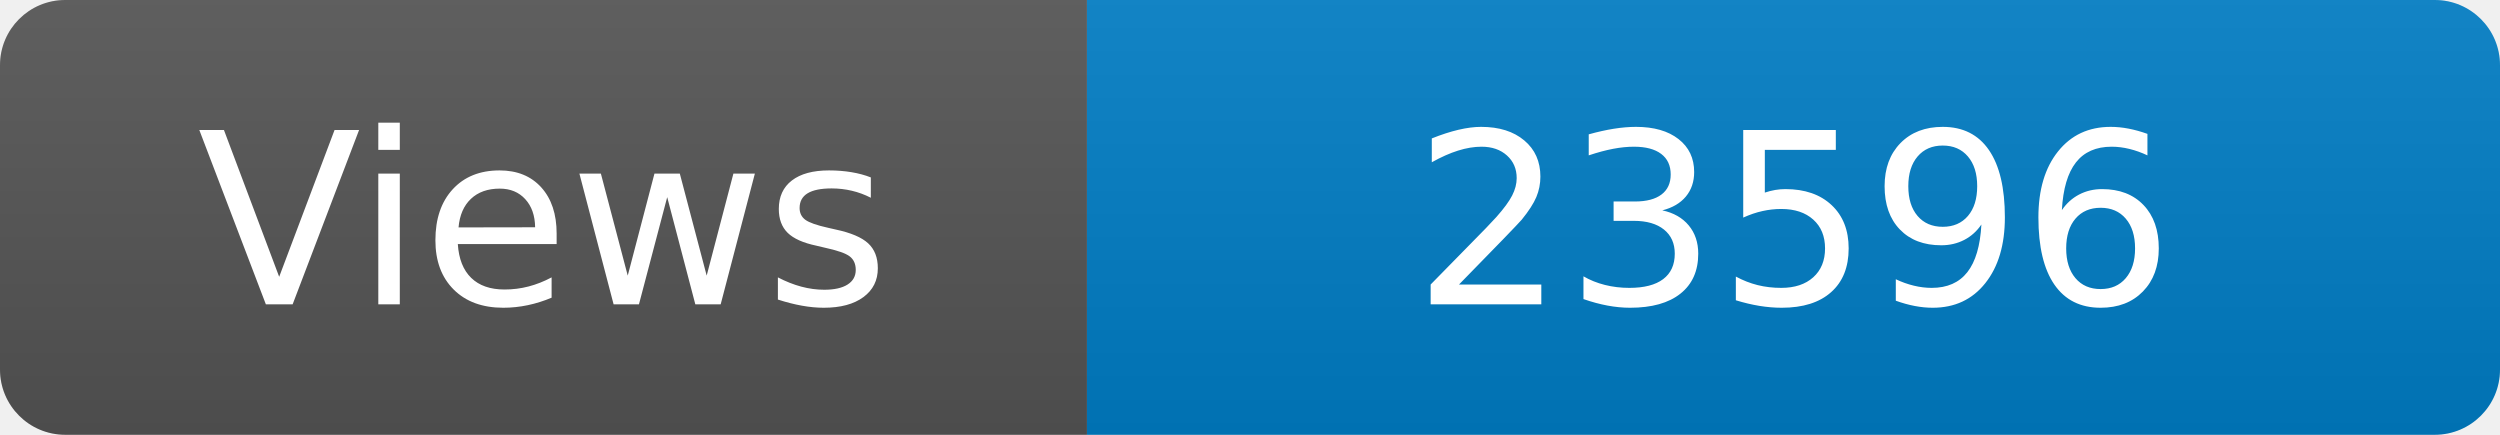
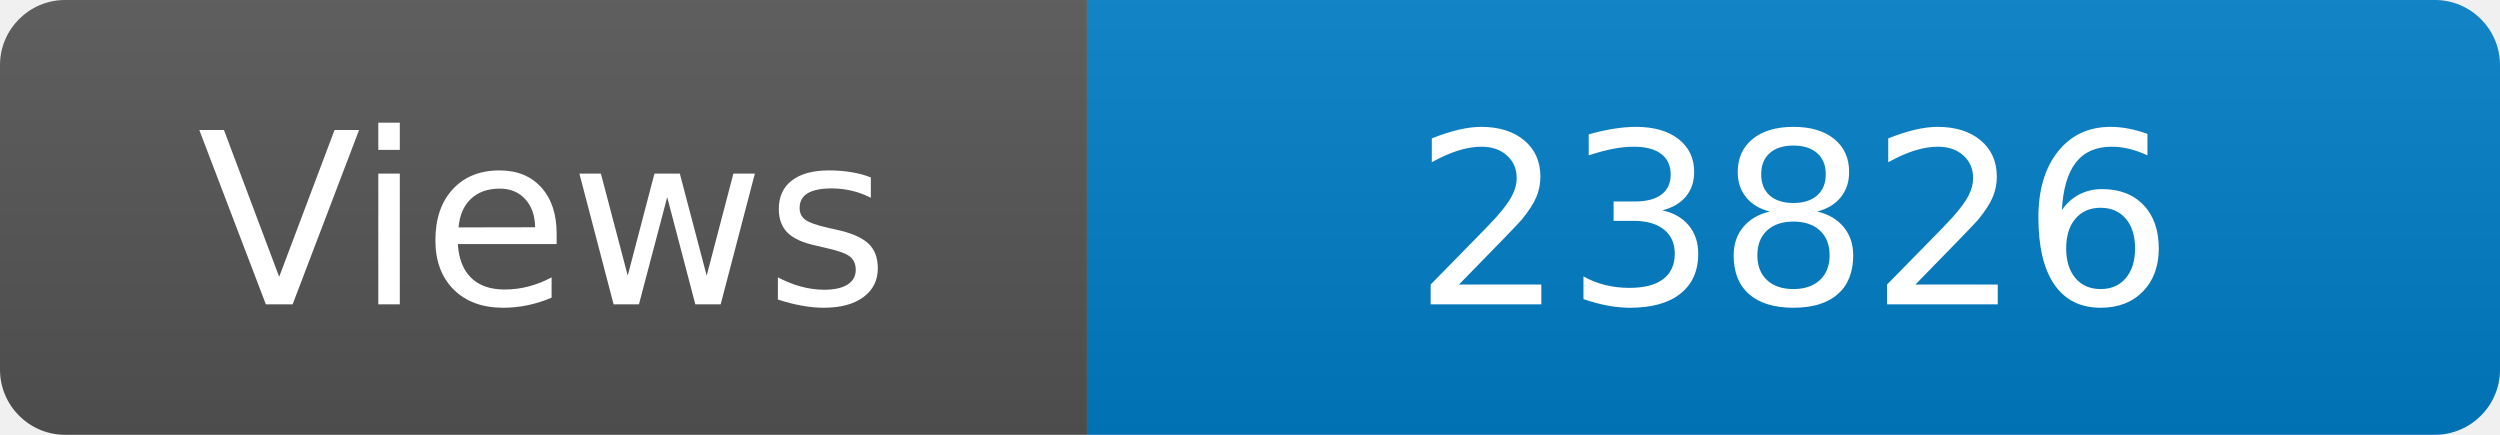
<svg xmlns="http://www.w3.org/2000/svg" width="115" height="20" role="img" aria-label="Maintained?: yes">
  <linearGradient id="s" x2="0" y2="100%">
    <stop offset="0" stop-color="#bbb" stop-opacity=".1" />
    <stop offset="1" stop-opacity=".1" />
  </linearGradient>
  <clipPath id="r">
    <rect width="115" height="20" rx="3" fill="#fff" />
  </clipPath>
  <g clip-path="url(#r)">
    <rect width="50" height="20" fill="#555" />
    <rect x="50" width="160" height="20" fill="#007ec6" />
    <rect width="115" height="20" fill="url(#s)" />
  </g>
  <g fill="#fff" text-anchor="middle" font-family="Verdana,Geneva,DejaVu Sans,sans-serif" font-size="110">
    <text x="250" y="140" transform="scale(.1)" fill="#fff">Views</text>
-     <text x="825" y="140" transform="scale(.1)" fill="#fff">23596</text>
+     <text x="825" y="140" transform="scale(.1)" fill="#fff">23826</text>
  </g>
</svg>
